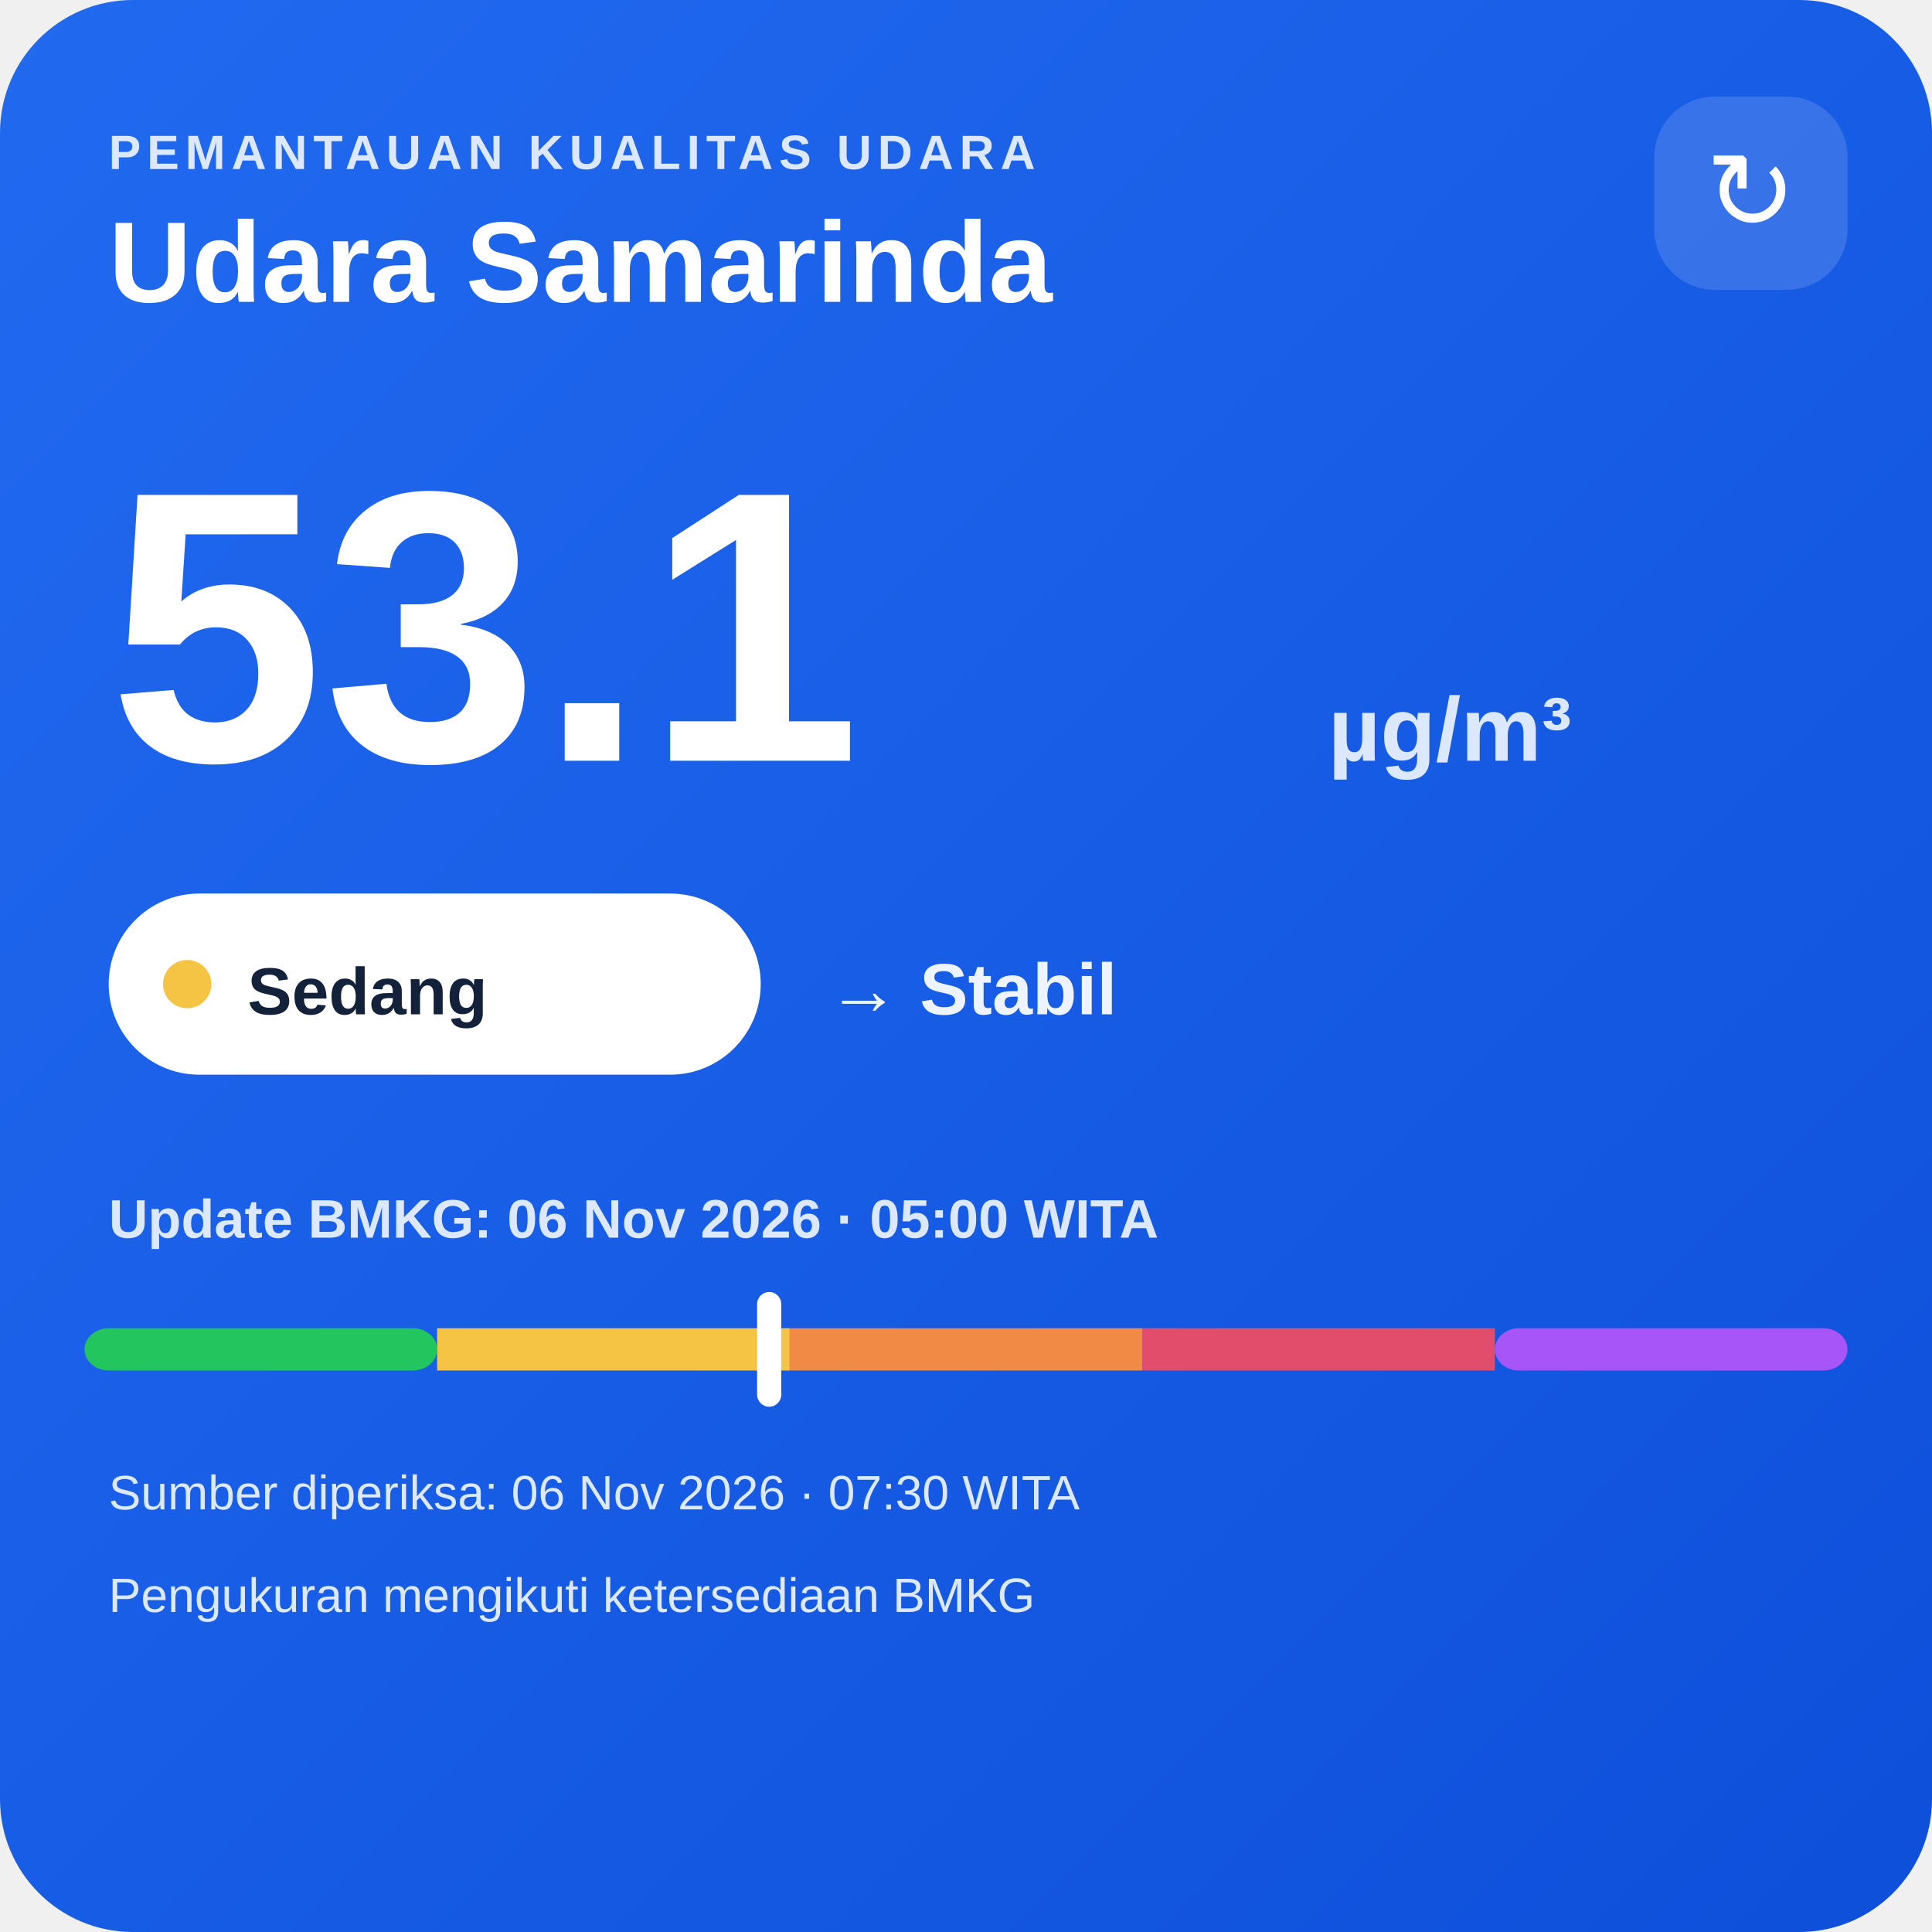
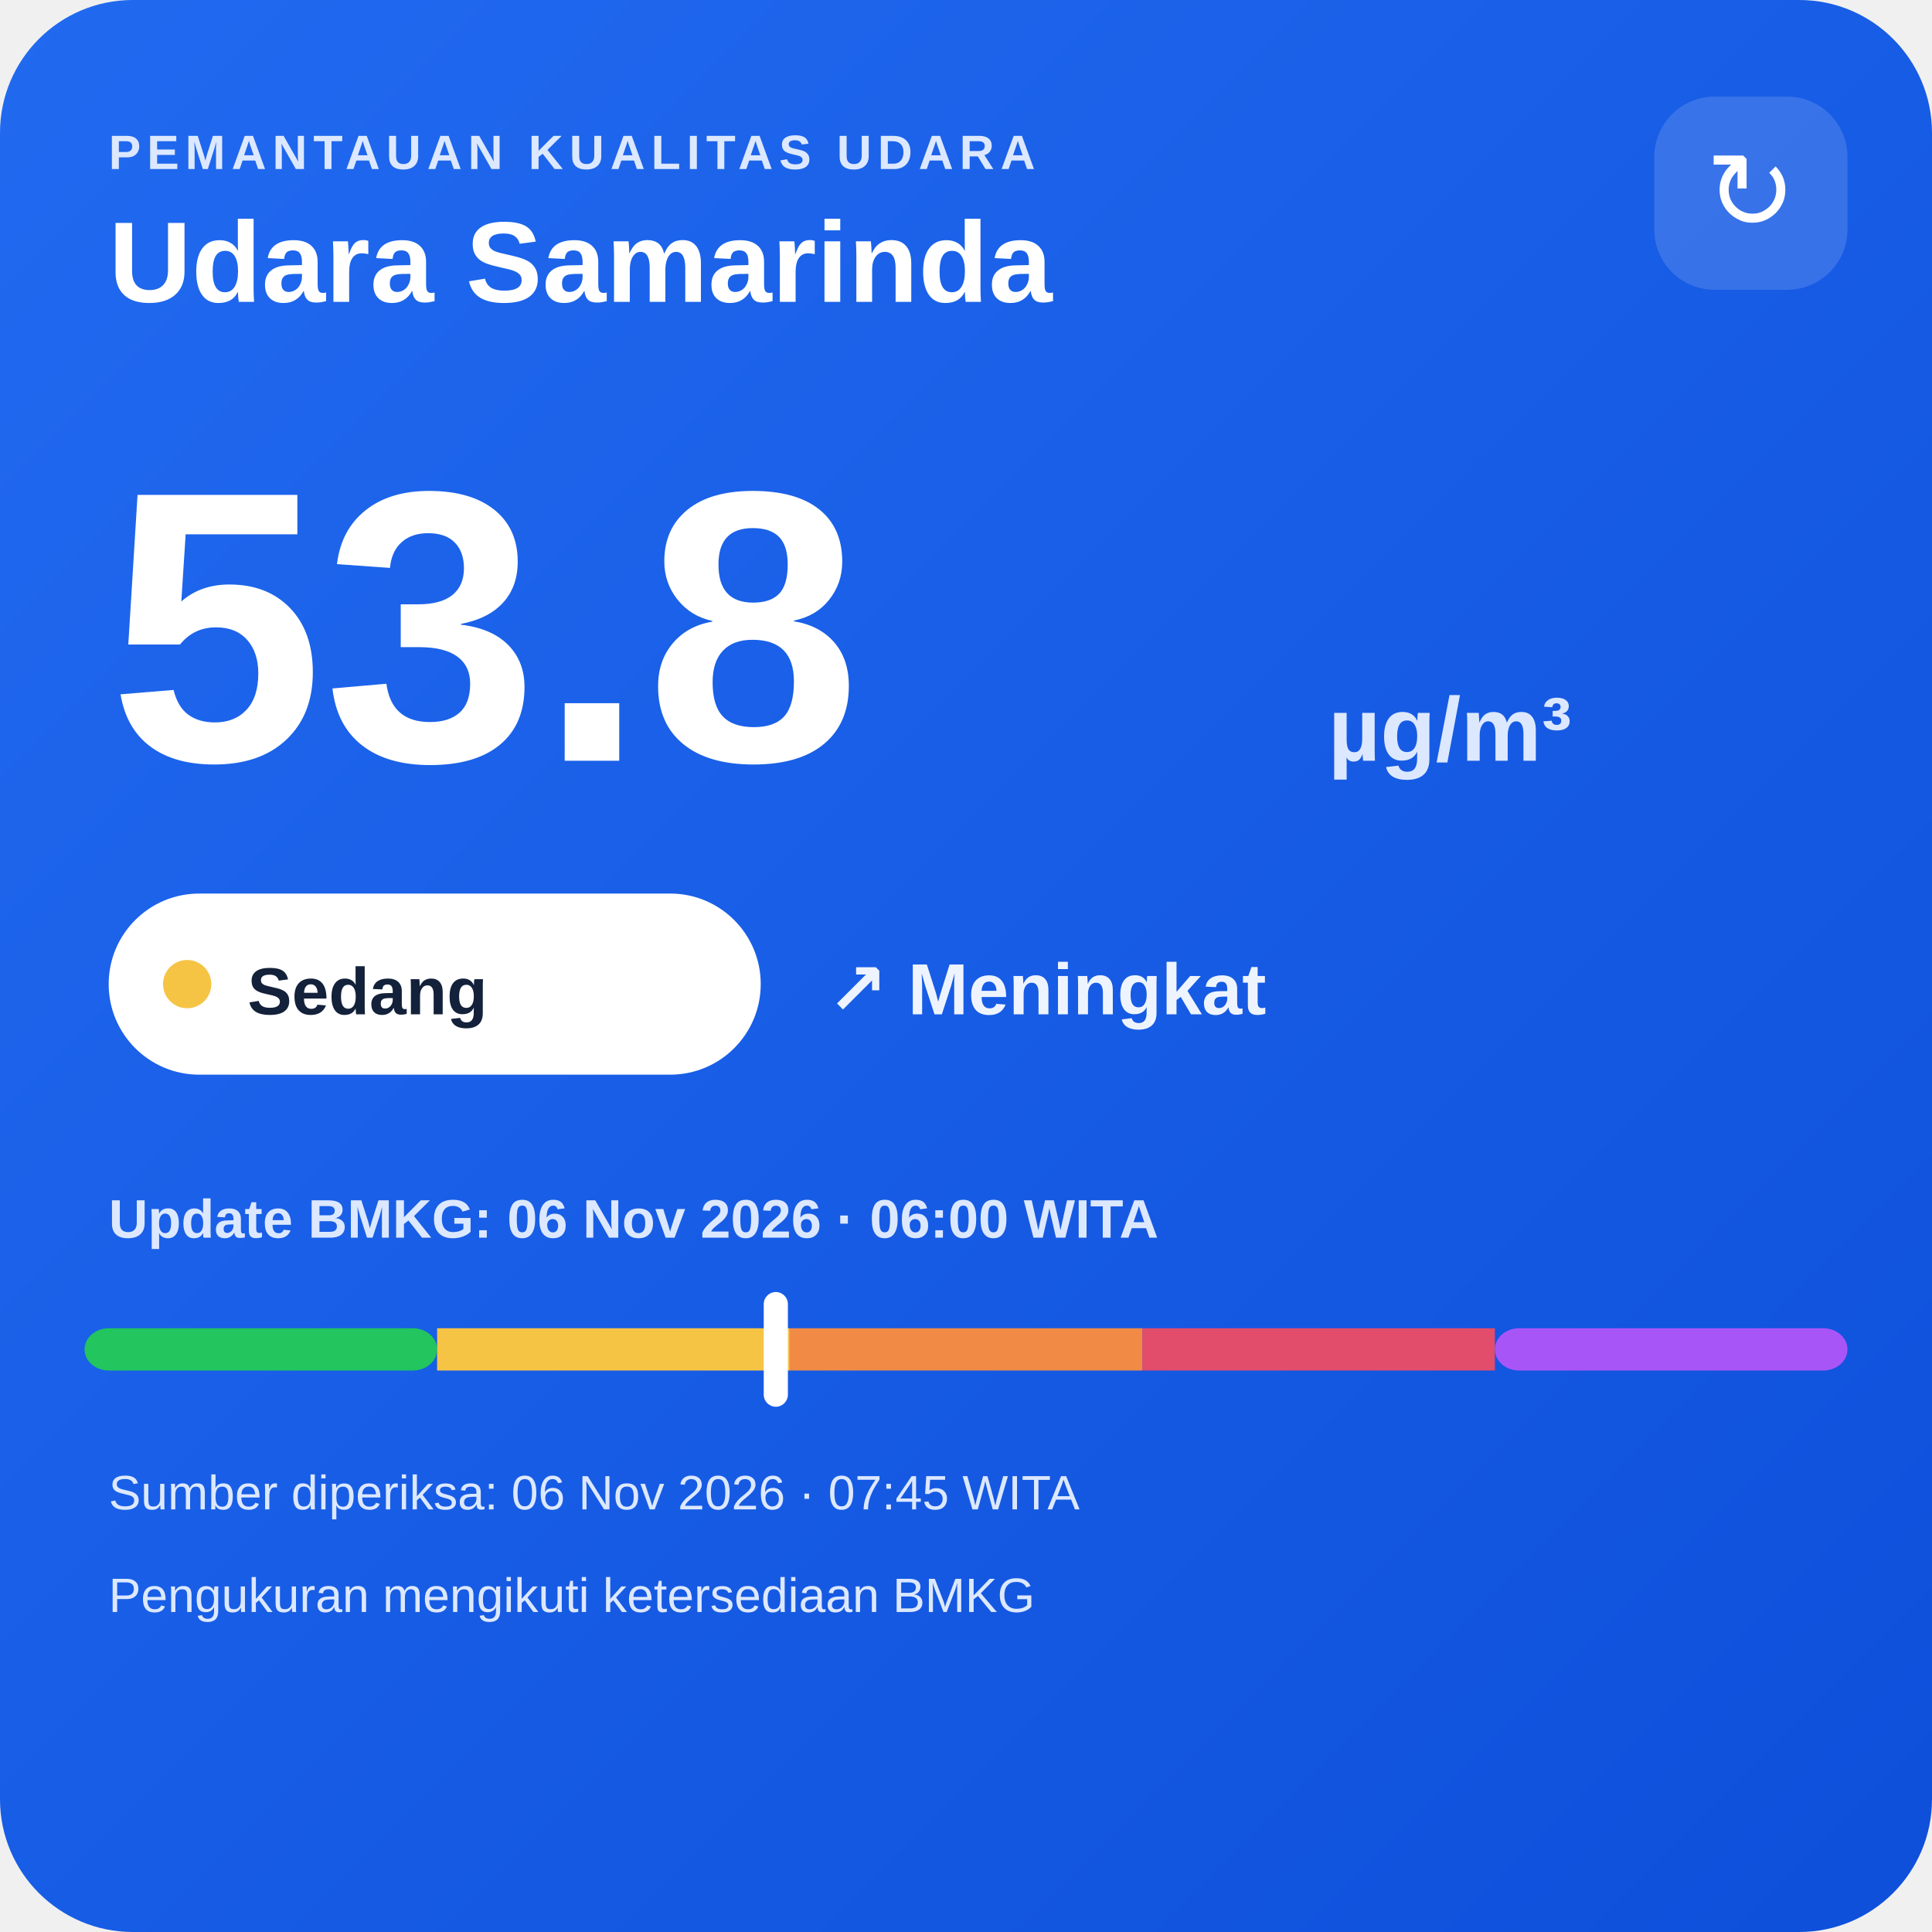
<svg xmlns="http://www.w3.org/2000/svg" width="320" height="320" viewBox="0 0 320 320">
  <defs>
    <linearGradient id="bg" x1="0" y1="0" x2="1" y2="1">
      <stop offset="0" stop-color="#216af0" />
      <stop offset="1" stop-color="#0e4fda" />
    </linearGradient>
  </defs>
  <rect width="320" height="320" rx="22" fill="url(#bg)" />
  <text x="18" y="28" fill="#dce8ff" font-family="Arial,sans-serif" font-size="8" font-weight="700" letter-spacing="1">PEMANTAUAN KUALITAS UDARA</text>
  <text x="18" y="50" fill="#ffffff" font-family="Arial,sans-serif" font-size="19" font-weight="700">Udara Samarinda</text>
  <rect x="274" y="16" width="32" height="32" rx="10" fill="#ffffff" fill-opacity=".14" />
  <text x="290" y="38" text-anchor="middle" fill="#ffffff" font-family="Arial,sans-serif" font-size="18">↻</text>
-   <text x="18" y="126" fill="#ffffff" font-family="Arial,sans-serif" font-size="64" font-weight="800">53.1</text>
+   <text x="18" y="126" fill="#ffffff" font-family="Arial,sans-serif" font-size="64" font-weight="800">53.8</text>
  <text x="220" y="126" fill="#dce8ff" font-family="Arial,sans-serif" font-size="15" font-weight="700">µg/m³</text>
  <rect x="18" y="148" width="108" height="30" rx="15" fill="#ffffff" />
  <circle cx="31" cy="163" r="4" fill="#f6c445" />
  <text x="41" y="168" fill="#13213a" font-family="Arial,sans-serif" font-size="11" font-weight="700">Sedang</text>
-   <text x="137" y="168" fill="#eef4ff" font-family="Arial,sans-serif" font-size="12" font-weight="700">→ Stabil</text>
-   <text x="18" y="205" fill="#dce8ff" font-family="Arial,sans-serif" font-size="9" font-weight="700">Update BMKG: 06 Nov 2026 · 05:00 WITA</text>
+   <text x="137" y="168" fill="#eef4ff" font-family="Arial,sans-serif" font-size="12" font-weight="700">↗ Meningkat</text>
+   <text x="18" y="205" fill="#dce8ff" font-family="Arial,sans-serif" font-size="9" font-weight="700">Update BMKG: 06 Nov 2026 · 06:00 WITA</text>
  <rect x="14" y="220" width="58.4" height="7" rx="4" fill="#22c55e" />
  <rect x="72.4" y="220" width="58.4" height="7" fill="#f6c445" />
  <rect x="130.8" y="220" width="58.4" height="7" fill="#f08a45" />
  <rect x="189.2" y="220" width="58.4" height="7" fill="#e24d6b" />
  <rect x="247.6" y="220" width="58.4" height="7" rx="4" fill="#a855f7" />
-   <rect x="125.4" y="214" width="4" height="19" rx="2" fill="#ffffff" />
-   <text x="18" y="250" fill="#dce8ff" font-family="Arial,sans-serif" font-size="8">Sumber diperiksa: 06 Nov 2026 · 07:30 WITA</text>
+   <rect x="126.5" y="214" width="4" height="19" rx="2" fill="#ffffff" />
+   <text x="18" y="250" fill="#dce8ff" font-family="Arial,sans-serif" font-size="8">Sumber diperiksa: 06 Nov 2026 · 07:45 WITA</text>
  <text x="18" y="267" fill="#dce8ff" font-family="Arial,sans-serif" font-size="8">Pengukuran mengikuti ketersediaan BMKG</text>
</svg>
